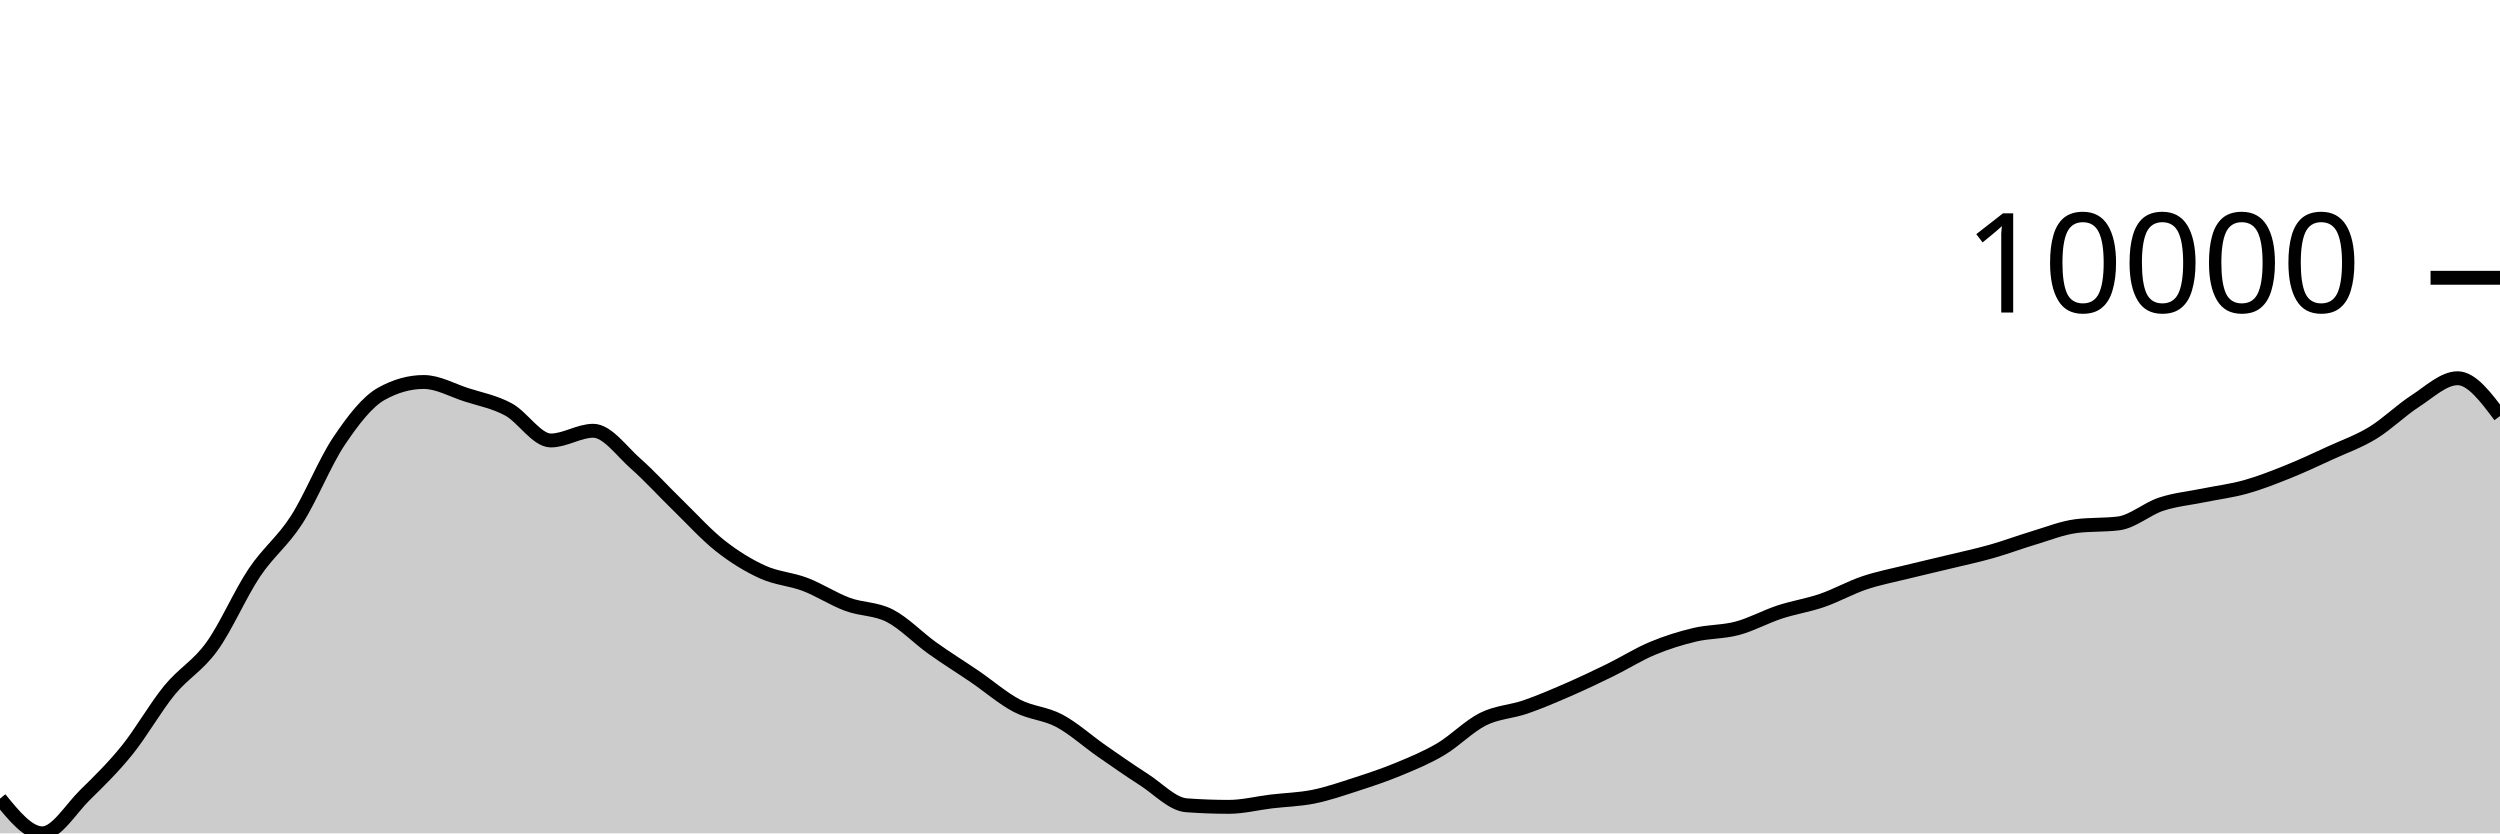
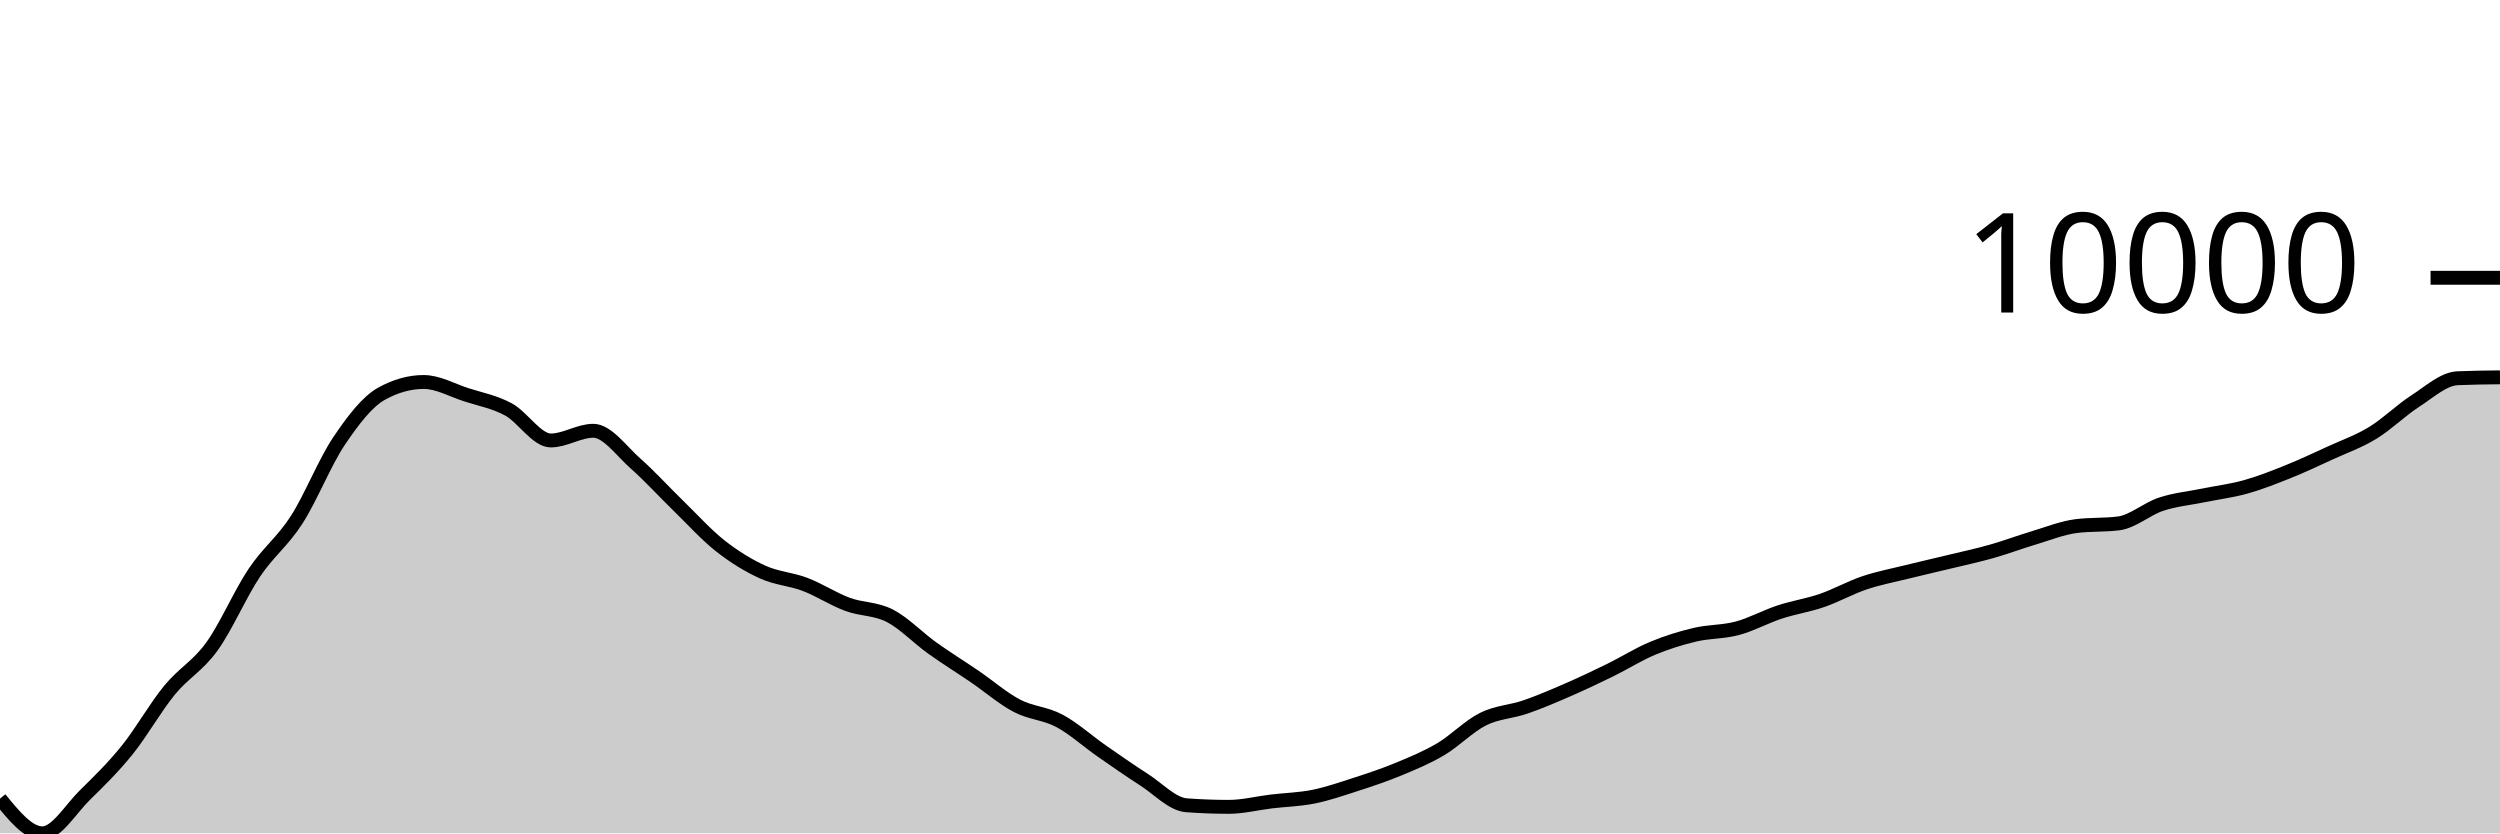
<svg xmlns="http://www.w3.org/2000/svg" viewBox="0 0 180 60">
  <g transform="translate(0,20)">
-     <path class="area" fill="rgba(0, 0, 0, 0.2)" d="M0,37.502C1.017,38.751,2.034,40,3.051,40C4.068,40,5.085,38.255,6.102,37.256C7.119,36.257,8.136,35.266,9.153,34.006C10.169,32.746,11.186,30.938,12.203,29.696C13.22,28.454,14.237,27.961,15.254,26.553C16.271,25.145,17.288,22.768,18.305,21.247C19.322,19.726,20.339,19.008,21.356,17.428C22.373,15.847,23.39,13.273,24.407,11.761C25.424,10.249,26.441,8.924,27.458,8.355C28.475,7.787,29.492,7.503,30.508,7.503C31.525,7.503,32.542,8.089,33.559,8.418C34.576,8.748,35.593,8.93,36.61,9.479C37.627,10.029,38.644,11.714,39.661,11.714C40.678,11.714,41.695,11.015,42.712,11.015C43.729,11.015,44.746,12.482,45.763,13.377C46.78,14.273,47.797,15.398,48.814,16.386C49.831,17.374,50.847,18.505,51.864,19.306C52.881,20.106,53.898,20.727,54.915,21.189C55.932,21.65,56.949,21.689,57.966,22.077C58.983,22.464,60,23.136,61.017,23.512C62.034,23.889,63.051,23.811,64.068,24.334C65.085,24.858,66.102,25.927,67.119,26.655C68.136,27.383,69.153,28.009,70.169,28.702C71.186,29.396,72.203,30.284,73.22,30.816C74.237,31.348,75.254,31.353,76.271,31.895C77.288,32.437,78.305,33.361,79.322,34.069C80.339,34.776,81.356,35.487,82.373,36.139C83.39,36.791,84.407,37.904,85.424,37.98C86.441,38.055,87.458,38.093,88.475,38.093C89.492,38.093,90.508,37.829,91.525,37.707C92.542,37.585,93.559,37.565,94.576,37.36C95.593,37.154,96.61,36.802,97.627,36.473C98.644,36.144,99.661,35.806,100.678,35.385C101.695,34.964,102.712,34.547,103.729,33.946C104.746,33.345,105.763,32.284,106.78,31.777C107.797,31.27,108.814,31.253,109.831,30.902C110.847,30.551,111.864,30.114,112.881,29.671C113.898,29.229,114.915,28.747,115.932,28.249C116.949,27.75,117.966,27.105,118.983,26.681C120,26.256,121.017,25.941,122.034,25.7C123.051,25.46,124.068,25.509,125.085,25.237C126.102,24.965,127.119,24.4,128.136,24.066C129.153,23.732,130.169,23.583,131.186,23.233C132.203,22.883,133.22,22.307,134.237,21.965C135.254,21.623,136.271,21.433,137.288,21.18C138.305,20.928,139.322,20.699,140.339,20.452C141.356,20.206,142.373,19.989,143.39,19.701C144.407,19.413,145.424,19.028,146.441,18.724C147.458,18.42,148.475,18.007,149.492,17.878C150.508,17.749,151.525,17.813,152.542,17.684C153.559,17.555,154.576,16.639,155.593,16.304C156.61,15.968,157.627,15.877,158.644,15.669C159.661,15.461,160.678,15.339,161.695,15.054C162.712,14.769,163.729,14.367,164.746,13.959C165.763,13.551,166.78,13.07,167.797,12.604C168.814,12.138,169.831,11.783,170.847,11.162C171.864,10.541,172.881,9.532,173.898,8.877C174.915,8.222,175.932,7.233,176.949,7.233C177.966,7.233,178.983,8.595,180,9.957L180,40C178.983,40,177.966,40,176.949,40C175.932,40,174.915,40,173.898,40C172.881,40,171.864,40,170.847,40C169.831,40,168.814,40,167.797,40C166.78,40,165.763,40,164.746,40C163.729,40,162.712,40,161.695,40C160.678,40,159.661,40,158.644,40C157.627,40,156.61,40,155.593,40C154.576,40,153.559,40,152.542,40C151.525,40,150.508,40,149.492,40C148.475,40,147.458,40,146.441,40C145.424,40,144.407,40,143.39,40C142.373,40,141.356,40,140.339,40C139.322,40,138.305,40,137.288,40C136.271,40,135.254,40,134.237,40C133.22,40,132.203,40,131.186,40C130.169,40,129.153,40,128.136,40C127.119,40,126.102,40,125.085,40C124.068,40,123.051,40,122.034,40C121.017,40,120,40,118.983,40C117.966,40,116.949,40,115.932,40C114.915,40,113.898,40,112.881,40C111.864,40,110.847,40,109.831,40C108.814,40,107.797,40,106.78,40C105.763,40,104.746,40,103.729,40C102.712,40,101.695,40,100.678,40C99.661,40,98.644,40,97.627,40C96.61,40,95.593,40,94.576,40C93.559,40,92.542,40,91.525,40C90.508,40,89.492,40,88.475,40C87.458,40,86.441,40,85.424,40C84.407,40,83.39,40,82.373,40C81.356,40,80.339,40,79.322,40C78.305,40,77.288,40,76.271,40C75.254,40,74.237,40,73.22,40C72.203,40,71.186,40,70.169,40C69.153,40,68.136,40,67.119,40C66.102,40,65.085,40,64.068,40C63.051,40,62.034,40,61.017,40C60,40,58.983,40,57.966,40C56.949,40,55.932,40,54.915,40C53.898,40,52.881,40,51.864,40C50.847,40,49.831,40,48.814,40C47.797,40,46.78,40,45.763,40C44.746,40,43.729,40,42.712,40C41.695,40,40.678,40,39.661,40C38.644,40,37.627,40,36.61,40C35.593,40,34.576,40,33.559,40C32.542,40,31.525,40,30.508,40C29.492,40,28.475,40,27.458,40C26.441,40,25.424,40,24.407,40C23.39,40,22.373,40,21.356,40C20.339,40,19.322,40,18.305,40C17.288,40,16.271,40,15.254,40C14.237,40,13.22,40,12.203,40C11.186,40,10.169,40,9.153,40C8.136,40,7.119,40,6.102,40C5.085,40,4.068,40,3.051,40C2.034,40,1.017,40,0,40Z" />
-     <path class="line" stroke="black" fill="none" d="M0,37.502C1.017,38.751,2.034,40,3.051,40C4.068,40,5.085,38.255,6.102,37.256C7.119,36.257,8.136,35.266,9.153,34.006C10.169,32.746,11.186,30.938,12.203,29.696C13.22,28.454,14.237,27.961,15.254,26.553C16.271,25.145,17.288,22.768,18.305,21.247C19.322,19.726,20.339,19.008,21.356,17.428C22.373,15.847,23.39,13.273,24.407,11.761C25.424,10.249,26.441,8.924,27.458,8.355C28.475,7.787,29.492,7.503,30.508,7.503C31.525,7.503,32.542,8.089,33.559,8.418C34.576,8.748,35.593,8.93,36.61,9.479C37.627,10.029,38.644,11.714,39.661,11.714C40.678,11.714,41.695,11.015,42.712,11.015C43.729,11.015,44.746,12.482,45.763,13.377C46.78,14.273,47.797,15.398,48.814,16.386C49.831,17.374,50.847,18.505,51.864,19.306C52.881,20.106,53.898,20.727,54.915,21.189C55.932,21.65,56.949,21.689,57.966,22.077C58.983,22.464,60,23.136,61.017,23.512C62.034,23.889,63.051,23.811,64.068,24.334C65.085,24.858,66.102,25.927,67.119,26.655C68.136,27.383,69.153,28.009,70.169,28.702C71.186,29.396,72.203,30.284,73.22,30.816C74.237,31.348,75.254,31.353,76.271,31.895C77.288,32.437,78.305,33.361,79.322,34.069C80.339,34.776,81.356,35.487,82.373,36.139C83.39,36.791,84.407,37.904,85.424,37.98C86.441,38.055,87.458,38.093,88.475,38.093C89.492,38.093,90.508,37.829,91.525,37.707C92.542,37.585,93.559,37.565,94.576,37.36C95.593,37.154,96.61,36.802,97.627,36.473C98.644,36.144,99.661,35.806,100.678,35.385C101.695,34.964,102.712,34.547,103.729,33.946C104.746,33.345,105.763,32.284,106.78,31.777C107.797,31.27,108.814,31.253,109.831,30.902C110.847,30.551,111.864,30.114,112.881,29.671C113.898,29.229,114.915,28.747,115.932,28.249C116.949,27.75,117.966,27.105,118.983,26.681C120,26.256,121.017,25.941,122.034,25.7C123.051,25.46,124.068,25.509,125.085,25.237C126.102,24.965,127.119,24.4,128.136,24.066C129.153,23.732,130.169,23.583,131.186,23.233C132.203,22.883,133.22,22.307,134.237,21.965C135.254,21.623,136.271,21.433,137.288,21.18C138.305,20.928,139.322,20.699,140.339,20.452C141.356,20.206,142.373,19.989,143.39,19.701C144.407,19.413,145.424,19.028,146.441,18.724C147.458,18.42,148.475,18.007,149.492,17.878C150.508,17.749,151.525,17.813,152.542,17.684C153.559,17.555,154.576,16.639,155.593,16.304C156.61,15.968,157.627,15.877,158.644,15.669C159.661,15.461,160.678,15.339,161.695,15.054C162.712,14.769,163.729,14.367,164.746,13.959C165.763,13.551,166.78,13.07,167.797,12.604C168.814,12.138,169.831,11.783,170.847,11.162C171.864,10.541,172.881,9.532,173.898,8.877C174.915,8.222,175.932,7.233,176.949,7.233C177.966,7.233,178.983,8.595,180,9.957" />
+     <path class="area" fill="rgba(0, 0, 0, 0.2)" d="M0,37.502C1.017,38.751,2.034,40,3.051,40C4.068,40,5.085,38.255,6.102,37.256C7.119,36.257,8.136,35.266,9.153,34.006C10.169,32.746,11.186,30.938,12.203,29.696C13.22,28.454,14.237,27.961,15.254,26.553C16.271,25.145,17.288,22.768,18.305,21.247C19.322,19.726,20.339,19.008,21.356,17.428C22.373,15.847,23.39,13.273,24.407,11.761C25.424,10.249,26.441,8.924,27.458,8.355C28.475,7.787,29.492,7.503,30.508,7.503C31.525,7.503,32.542,8.089,33.559,8.418C34.576,8.748,35.593,8.93,36.61,9.479C37.627,10.029,38.644,11.714,39.661,11.714C40.678,11.714,41.695,11.015,42.712,11.015C43.729,11.015,44.746,12.482,45.763,13.377C46.78,14.273,47.797,15.398,48.814,16.386C49.831,17.374,50.847,18.505,51.864,19.306C52.881,20.106,53.898,20.727,54.915,21.189C55.932,21.65,56.949,21.689,57.966,22.077C58.983,22.464,60,23.136,61.017,23.512C62.034,23.889,63.051,23.811,64.068,24.334C65.085,24.858,66.102,25.927,67.119,26.655C68.136,27.383,69.153,28.009,70.169,28.702C71.186,29.396,72.203,30.284,73.22,30.816C74.237,31.348,75.254,31.353,76.271,31.895C77.288,32.437,78.305,33.361,79.322,34.069C80.339,34.776,81.356,35.487,82.373,36.139C83.39,36.791,84.407,37.904,85.424,37.98C86.441,38.055,87.458,38.093,88.475,38.093C89.492,38.093,90.508,37.829,91.525,37.707C92.542,37.585,93.559,37.565,94.576,37.36C95.593,37.154,96.61,36.802,97.627,36.473C98.644,36.144,99.661,35.806,100.678,35.385C101.695,34.964,102.712,34.547,103.729,33.946C104.746,33.345,105.763,32.284,106.78,31.777C107.797,31.27,108.814,31.253,109.831,30.902C110.847,30.551,111.864,30.114,112.881,29.671C113.898,29.229,114.915,28.747,115.932,28.249C116.949,27.75,117.966,27.105,118.983,26.681C120,26.256,121.017,25.941,122.034,25.7C123.051,25.46,124.068,25.509,125.085,25.237C126.102,24.965,127.119,24.4,128.136,24.066C129.153,23.732,130.169,23.583,131.186,23.233C132.203,22.883,133.22,22.307,134.237,21.965C135.254,21.623,136.271,21.433,137.288,21.18C138.305,20.928,139.322,20.699,140.339,20.452C141.356,20.206,142.373,19.989,143.39,19.701C144.407,19.413,145.424,19.028,146.441,18.724C147.458,18.42,148.475,18.007,149.492,17.878C150.508,17.749,151.525,17.813,152.542,17.684C153.559,17.555,154.576,16.639,155.593,16.304C156.61,15.968,157.627,15.877,158.644,15.669C159.661,15.461,160.678,15.339,161.695,15.054C162.712,14.769,163.729,14.367,164.746,13.959C165.763,13.551,166.78,13.07,167.797,12.604C168.814,12.138,169.831,11.783,170.847,11.162C171.864,10.541,172.881,9.532,173.898,8.877C174.915,8.222,175.932,7.277,176.949,7.233C177.966,7.189,178.983,7.178,180,7.167L180,40C178.983,40,177.966,40,176.949,40C175.932,40,174.915,40,173.898,40C172.881,40,171.864,40,170.847,40C169.831,40,168.814,40,167.797,40C166.78,40,165.763,40,164.746,40C163.729,40,162.712,40,161.695,40C160.678,40,159.661,40,158.644,40C157.627,40,156.61,40,155.593,40C154.576,40,153.559,40,152.542,40C151.525,40,150.508,40,149.492,40C148.475,40,147.458,40,146.441,40C145.424,40,144.407,40,143.39,40C142.373,40,141.356,40,140.339,40C139.322,40,138.305,40,137.288,40C136.271,40,135.254,40,134.237,40C133.22,40,132.203,40,131.186,40C130.169,40,129.153,40,128.136,40C127.119,40,126.102,40,125.085,40C124.068,40,123.051,40,122.034,40C121.017,40,120,40,118.983,40C117.966,40,116.949,40,115.932,40C114.915,40,113.898,40,112.881,40C111.864,40,110.847,40,109.831,40C108.814,40,107.797,40,106.78,40C105.763,40,104.746,40,103.729,40C102.712,40,101.695,40,100.678,40C99.661,40,98.644,40,97.627,40C96.61,40,95.593,40,94.576,40C93.559,40,92.542,40,91.525,40C90.508,40,89.492,40,88.475,40C87.458,40,86.441,40,85.424,40C84.407,40,83.39,40,82.373,40C81.356,40,80.339,40,79.322,40C78.305,40,77.288,40,76.271,40C75.254,40,74.237,40,73.22,40C72.203,40,71.186,40,70.169,40C69.153,40,68.136,40,67.119,40C66.102,40,65.085,40,64.068,40C63.051,40,62.034,40,61.017,40C60,40,58.983,40,57.966,40C56.949,40,55.932,40,54.915,40C53.898,40,52.881,40,51.864,40C50.847,40,49.831,40,48.814,40C47.797,40,46.78,40,45.763,40C44.746,40,43.729,40,42.712,40C41.695,40,40.678,40,39.661,40C38.644,40,37.627,40,36.61,40C35.593,40,34.576,40,33.559,40C32.542,40,31.525,40,30.508,40C29.492,40,28.475,40,27.458,40C26.441,40,25.424,40,24.407,40C23.39,40,22.373,40,21.356,40C20.339,40,19.322,40,18.305,40C17.288,40,16.271,40,15.254,40C14.237,40,13.22,40,12.203,40C11.186,40,10.169,40,9.153,40C8.136,40,7.119,40,6.102,40C5.085,40,4.068,40,3.051,40C2.034,40,1.017,40,0,40Z" />
+     <path class="line" stroke="black" fill="none" d="M0,37.502C1.017,38.751,2.034,40,3.051,40C4.068,40,5.085,38.255,6.102,37.256C7.119,36.257,8.136,35.266,9.153,34.006C10.169,32.746,11.186,30.938,12.203,29.696C13.22,28.454,14.237,27.961,15.254,26.553C16.271,25.145,17.288,22.768,18.305,21.247C19.322,19.726,20.339,19.008,21.356,17.428C22.373,15.847,23.39,13.273,24.407,11.761C25.424,10.249,26.441,8.924,27.458,8.355C28.475,7.787,29.492,7.503,30.508,7.503C31.525,7.503,32.542,8.089,33.559,8.418C34.576,8.748,35.593,8.93,36.61,9.479C37.627,10.029,38.644,11.714,39.661,11.714C40.678,11.714,41.695,11.015,42.712,11.015C43.729,11.015,44.746,12.482,45.763,13.377C46.78,14.273,47.797,15.398,48.814,16.386C49.831,17.374,50.847,18.505,51.864,19.306C52.881,20.106,53.898,20.727,54.915,21.189C55.932,21.65,56.949,21.689,57.966,22.077C58.983,22.464,60,23.136,61.017,23.512C62.034,23.889,63.051,23.811,64.068,24.334C65.085,24.858,66.102,25.927,67.119,26.655C68.136,27.383,69.153,28.009,70.169,28.702C71.186,29.396,72.203,30.284,73.22,30.816C74.237,31.348,75.254,31.353,76.271,31.895C77.288,32.437,78.305,33.361,79.322,34.069C80.339,34.776,81.356,35.487,82.373,36.139C83.39,36.791,84.407,37.904,85.424,37.98C86.441,38.055,87.458,38.093,88.475,38.093C89.492,38.093,90.508,37.829,91.525,37.707C92.542,37.585,93.559,37.565,94.576,37.36C95.593,37.154,96.61,36.802,97.627,36.473C98.644,36.144,99.661,35.806,100.678,35.385C101.695,34.964,102.712,34.547,103.729,33.946C104.746,33.345,105.763,32.284,106.78,31.777C107.797,31.27,108.814,31.253,109.831,30.902C110.847,30.551,111.864,30.114,112.881,29.671C113.898,29.229,114.915,28.747,115.932,28.249C116.949,27.75,117.966,27.105,118.983,26.681C120,26.256,121.017,25.941,122.034,25.7C123.051,25.46,124.068,25.509,125.085,25.237C126.102,24.965,127.119,24.4,128.136,24.066C129.153,23.732,130.169,23.583,131.186,23.233C132.203,22.883,133.22,22.307,134.237,21.965C135.254,21.623,136.271,21.433,137.288,21.18C138.305,20.928,139.322,20.699,140.339,20.452C141.356,20.206,142.373,19.989,143.39,19.701C144.407,19.413,145.424,19.028,146.441,18.724C147.458,18.42,148.475,18.007,149.492,17.878C150.508,17.749,151.525,17.813,152.542,17.684C153.559,17.555,154.576,16.639,155.593,16.304C156.61,15.968,157.627,15.877,158.644,15.669C159.661,15.461,160.678,15.339,161.695,15.054C162.712,14.769,163.729,14.367,164.746,13.959C165.763,13.551,166.78,13.07,167.797,12.604C168.814,12.138,169.831,11.783,170.847,11.162C171.864,10.541,172.881,9.532,173.898,8.877C174.915,8.222,175.932,7.277,176.949,7.233C177.966,7.189,178.983,7.178,180,7.167" />
    <path class="axis-ceiling" stroke-width="1" stroke="black" fill="none" d="M175,0L180,0" />
    <text class="axis-ceiling-label" font-family="sans-serif" text-anchor="end" font-size="10px" x="170" y="2.5">10000</text>
  </g>
</svg>
